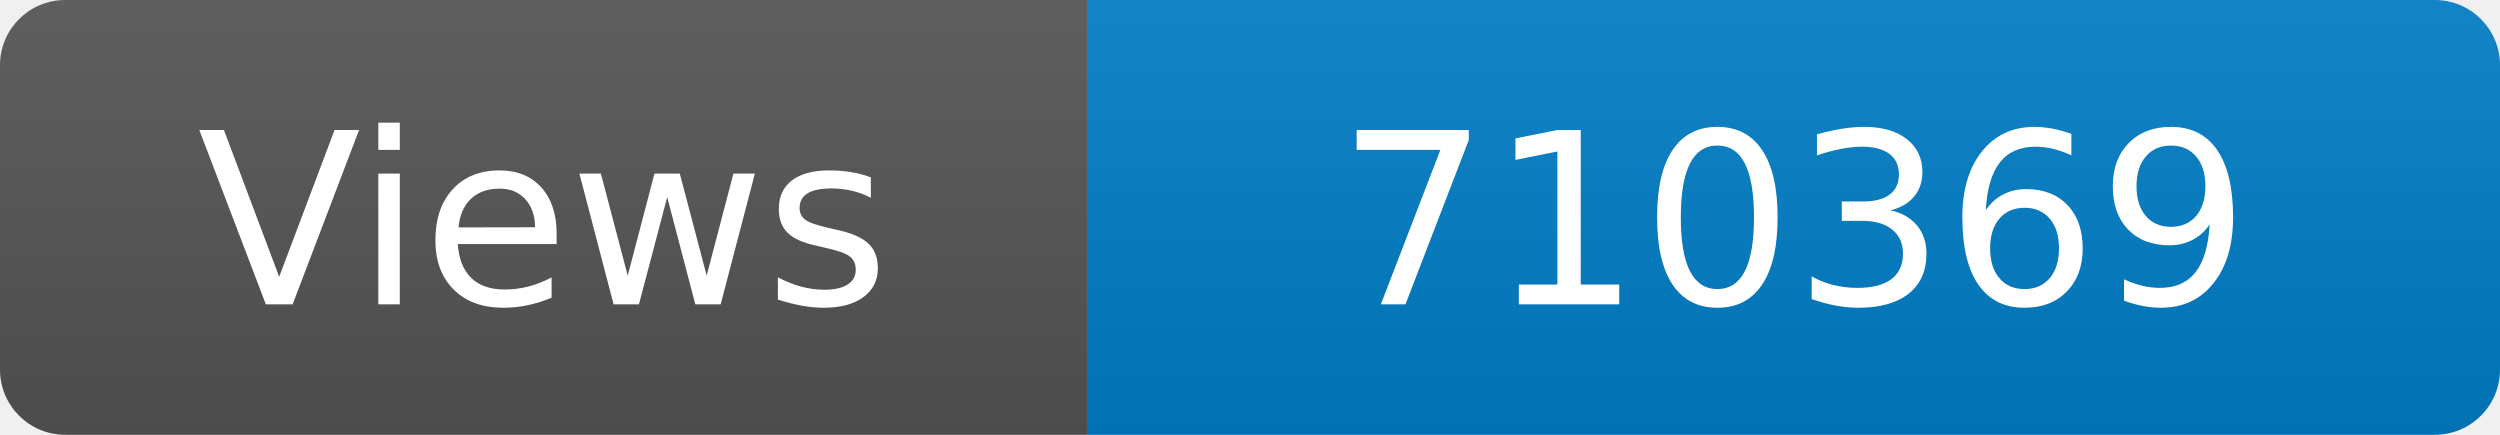
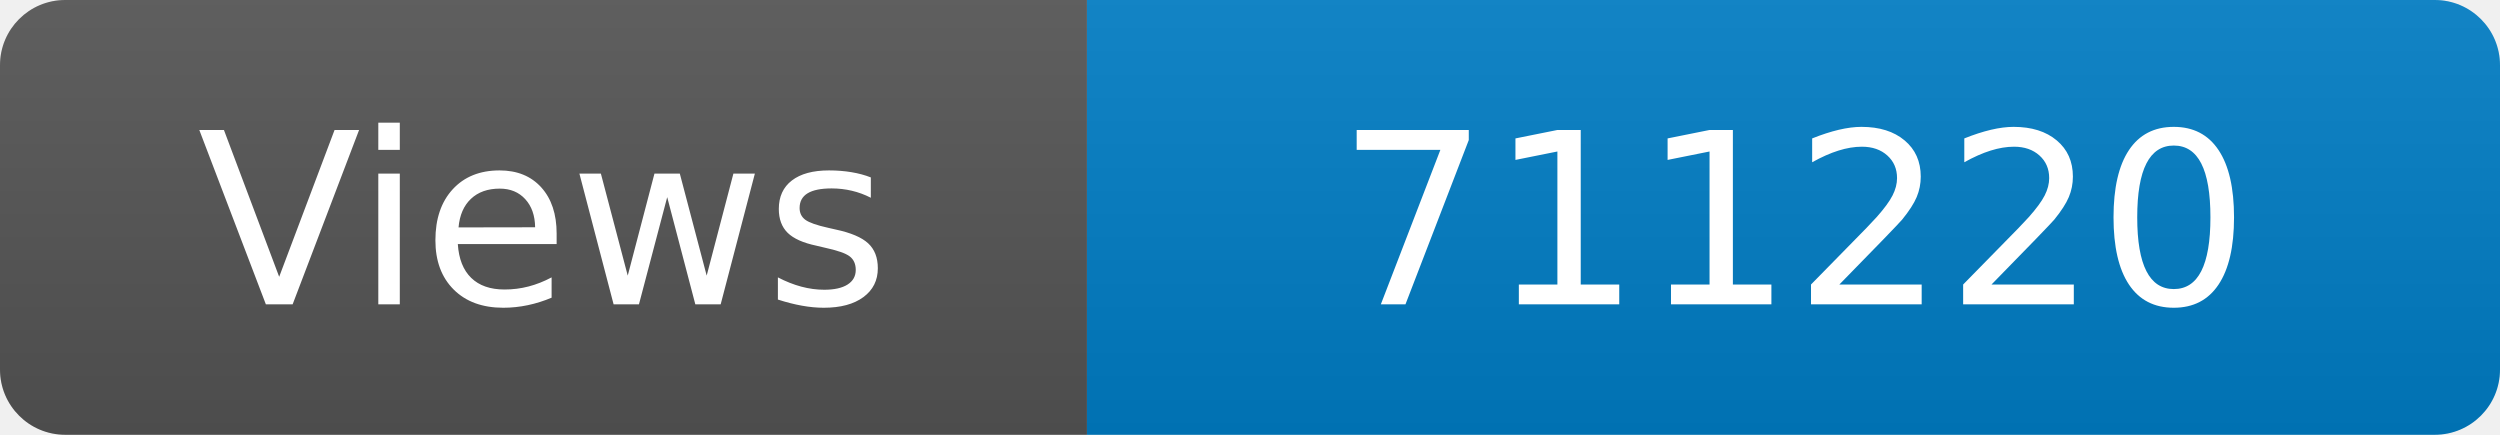
<svg xmlns="http://www.w3.org/2000/svg" width="115" height="20" role="img" aria-label="Maintained?: yes">
  <linearGradient id="s" x2="0" y2="100%">
    <stop offset="0" stop-color="#bbb" stop-opacity=".1" />
    <stop offset="1" stop-opacity=".1" />
  </linearGradient>
  <clipPath id="r">
    <rect width="115" height="20" rx="3" fill="#fff" />
  </clipPath>
  <g clip-path="url(#r)">
    <rect width="50" height="20" fill="#555" />
    <rect x="50" width="160" height="20" fill="#007ec6" />
    <rect width="115" height="20" fill="url(#s)" />
  </g>
  <g fill="#fff" text-anchor="middle" font-family="Verdana,Geneva,DejaVu Sans,sans-serif" font-size="110">
    <text x="250" y="140" transform="scale(.1)" fill="#fff">Views</text>
-     <text x="825" y="140" transform="scale(.1)" fill="#fff">710369</text>
+     <text x="825" y="140" transform="scale(.1)" fill="#fff">711220</text>
  </g>
</svg>
